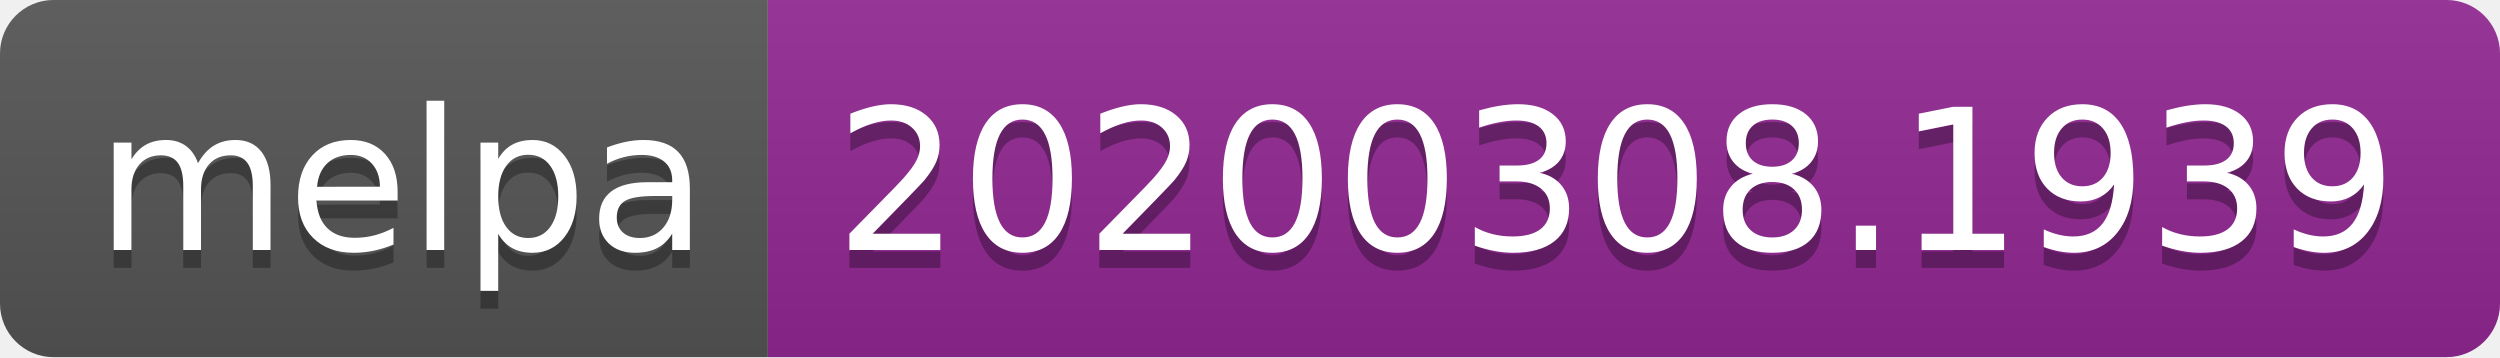
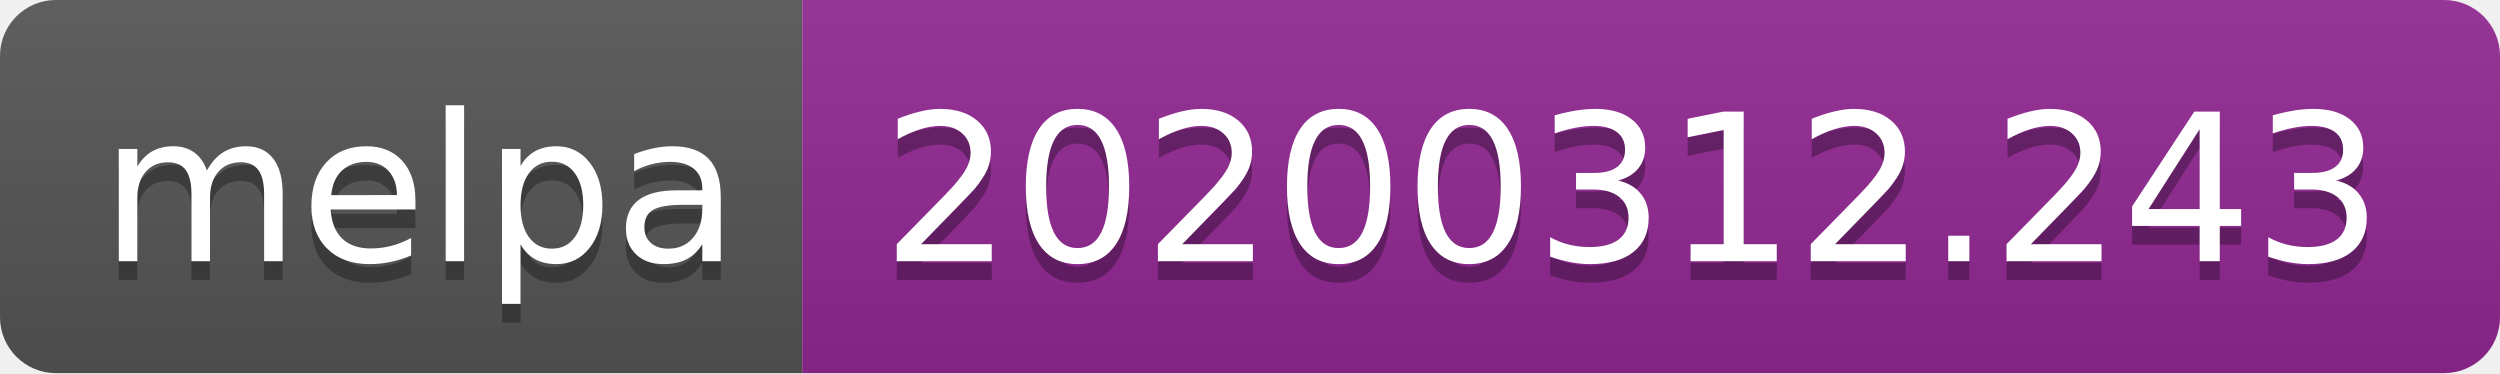
- <svg xmlns="http://www.w3.org/2000/svg" width="140" height="20">
+ <svg xmlns="http://www.w3.org/2000/svg" width="134" height="20">
  <linearGradient id="b" x2="0" y2="100%">
    <stop offset="0" stop-color="#bbb" stop-opacity=".1" />
    <stop offset="1" stop-opacity=".1" />
  </linearGradient>
  <clipPath id="a">
-     <rect width="140" height="20" rx="3" fill="#fff" />
+     <rect width="134" height="20" rx="3" fill="#fff" />
  </clipPath>
  <g clip-path="url(#a)">
    <path fill="#555" d="M0 0h43v20H0z" />
-     <path fill="#922793" d="M43 0h97v20H43z" />
-     <path fill="url(#b)" d="M0 0h140v20H0z" />
+     <path fill="#922793" d="M43 0h91v20H43z" />
+     <path fill="url(#b)" d="M0 0h134v20H0z" />
  </g>
  <g fill="#fff" text-anchor="middle" font-family="DejaVu Sans,Verdana,Geneva,sans-serif" font-size="110">
    <text x="225" y="150" fill="#010101" fill-opacity=".3" transform="scale(.1)" textLength="330">melpa</text>
    <text x="225" y="140" transform="scale(.1)" textLength="330">melpa</text>
-     <text x="905" y="150" fill="#010101" fill-opacity=".3" transform="scale(.1)" textLength="870">20200308.1939</text>
-     <text x="905" y="140" transform="scale(.1)" textLength="870">20200308.1939</text>
+     <text x="875" y="150" fill="#010101" fill-opacity=".3" transform="scale(.1)" textLength="810">20200312.243</text>
+     <text x="875" y="140" transform="scale(.1)" textLength="810">20200312.243</text>
  </g>
</svg>
